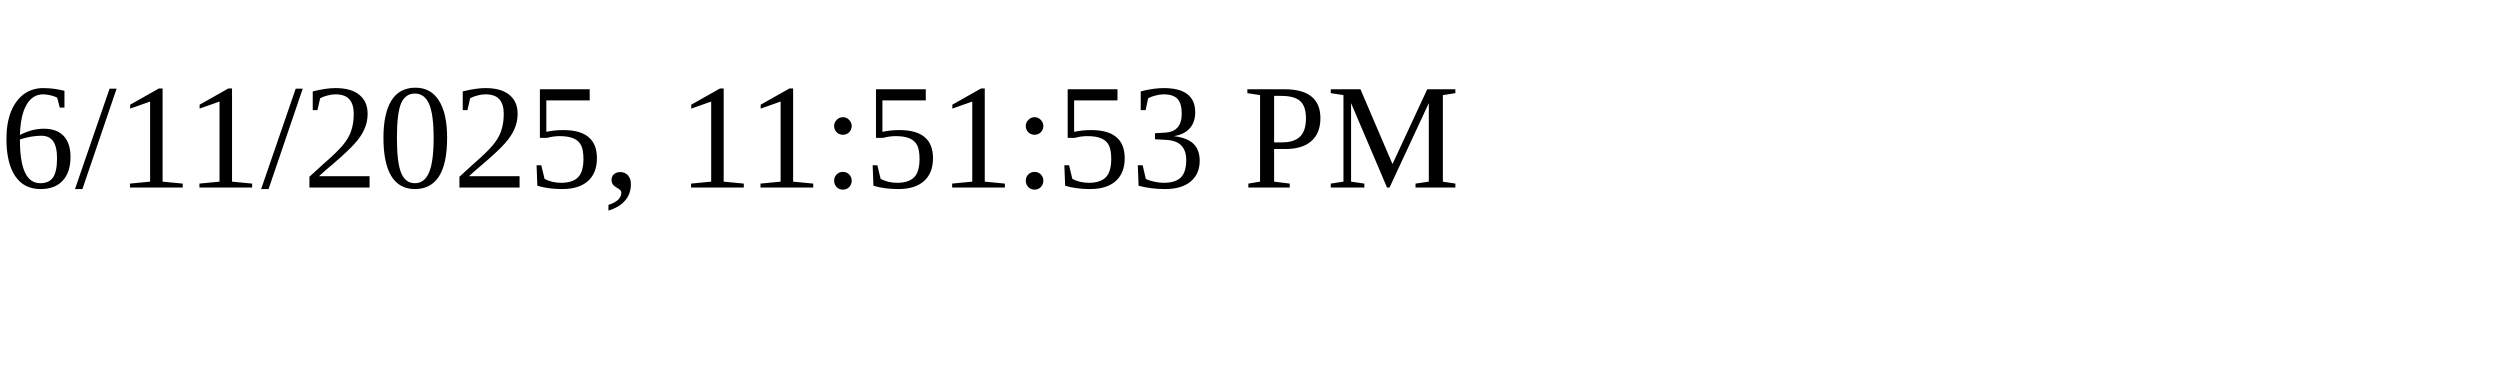
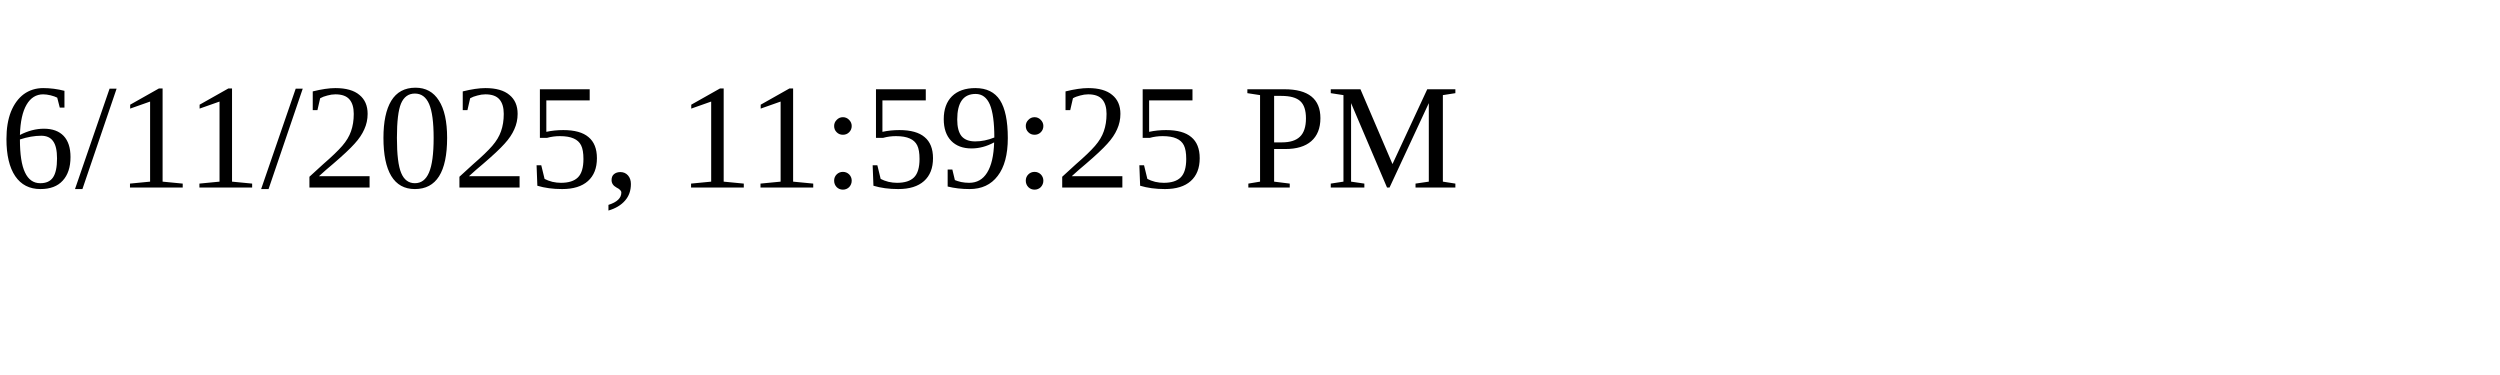
<svg xmlns="http://www.w3.org/2000/svg" height="30" width="200">
-   <text x="0" y="15">6/11/2025, 11:51:53 PM</text>
+   <text x="0" y="15">6/11/2025, 11:59:25 PM</text>
</svg>
